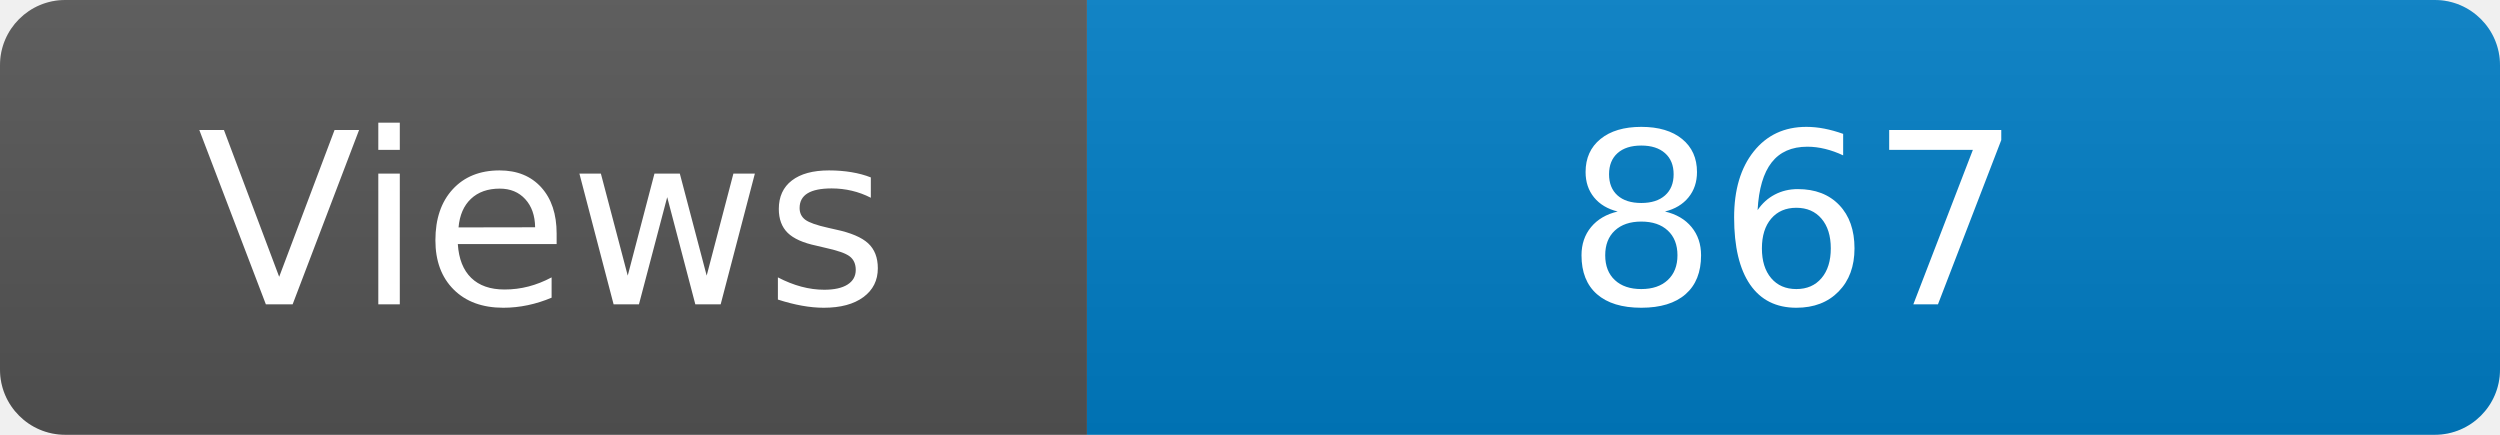
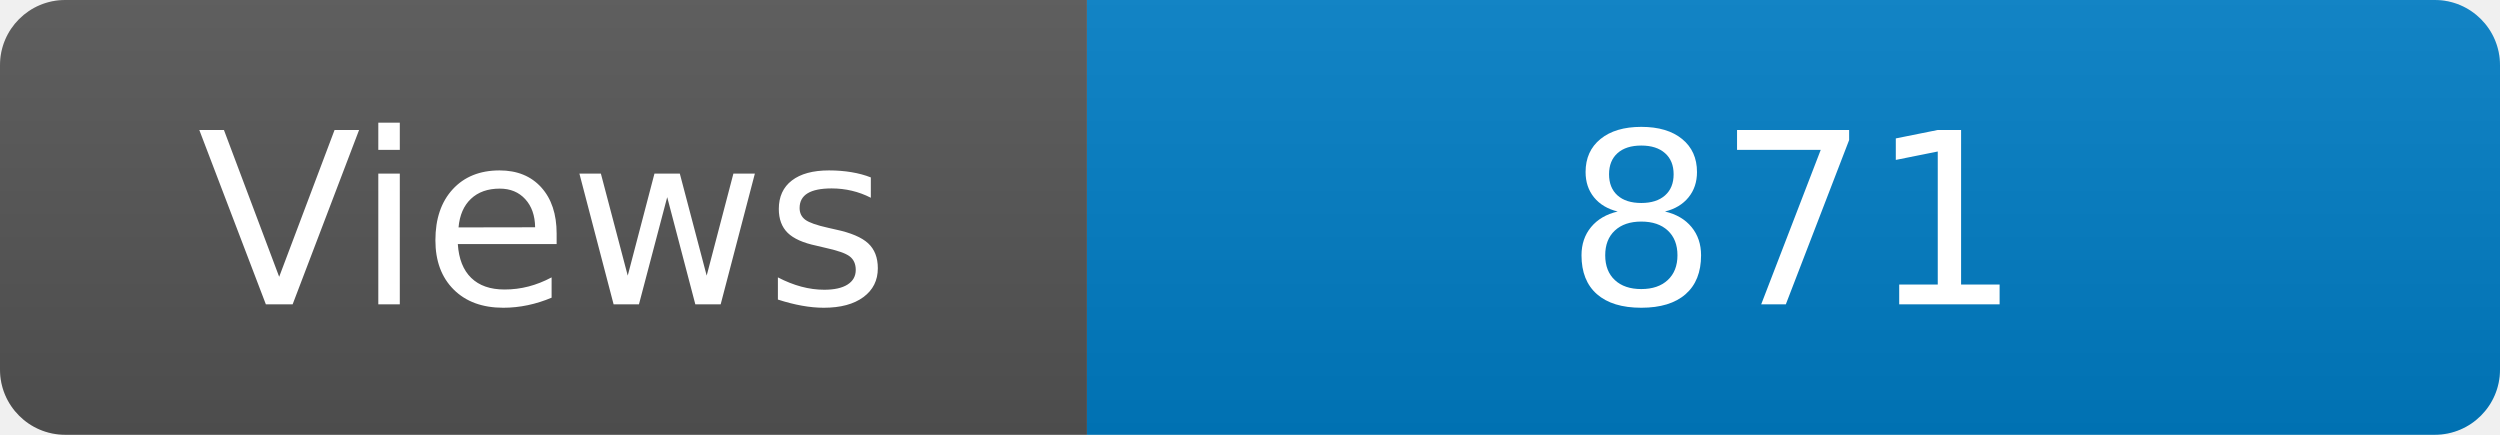
<svg xmlns="http://www.w3.org/2000/svg" width="115" height="20" role="img" aria-label="Maintained?: yes">
  <linearGradient id="s" x2="0" y2="100%">
    <stop offset="0" stop-color="#bbb" stop-opacity=".1" />
    <stop offset="1" stop-opacity=".1" />
  </linearGradient>
  <clipPath id="r">
    <rect width="115" height="20" rx="3" fill="#fff" />
  </clipPath>
  <g clip-path="url(#r)">
    <rect width="50" height="20" fill="#555" />
    <rect x="50" width="160" height="20" fill="#007ec6" />
    <rect width="115" height="20" fill="url(#s)" />
  </g>
  <g fill="#fff" text-anchor="middle" font-family="Verdana,Geneva,DejaVu Sans,sans-serif" font-size="110">
    <text x="250" y="140" transform="scale(.1)" fill="#fff">Views</text>
-     <text x="825" y="140" transform="scale(.1)" fill="#fff">867</text>
+     <text x="825" y="140" transform="scale(.1)" fill="#fff">871</text>
  </g>
</svg>
